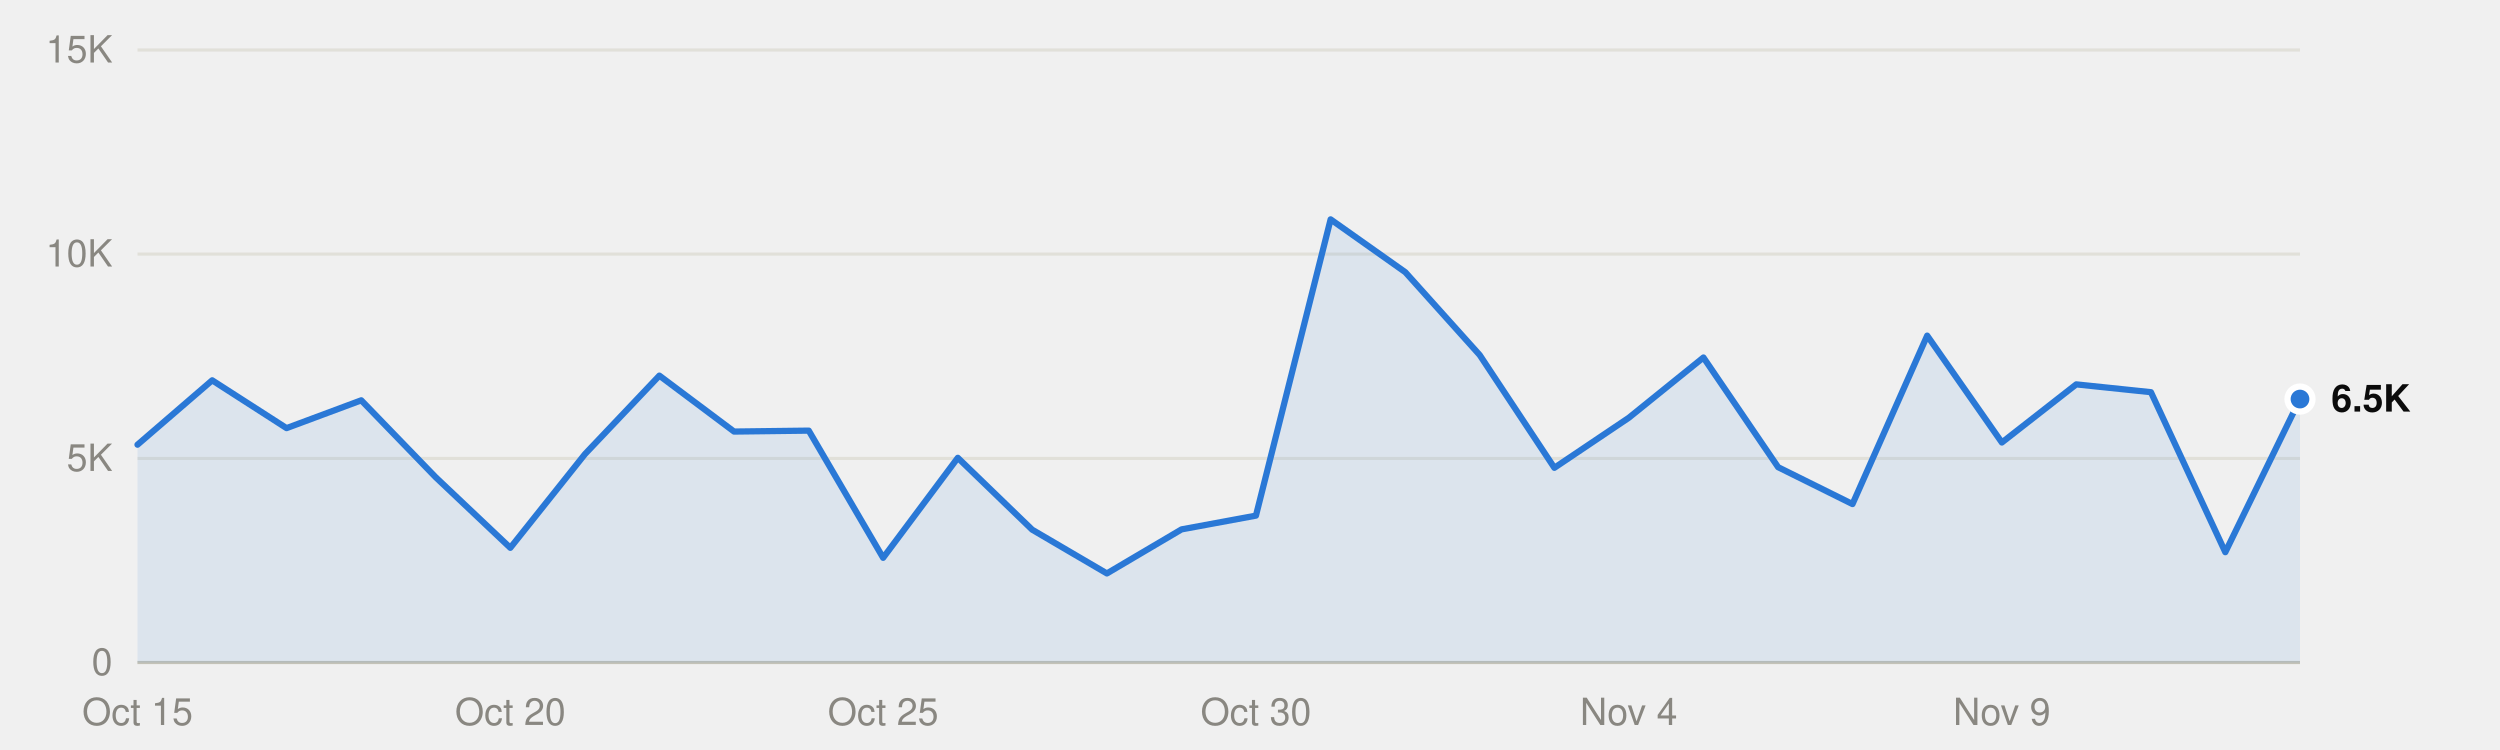
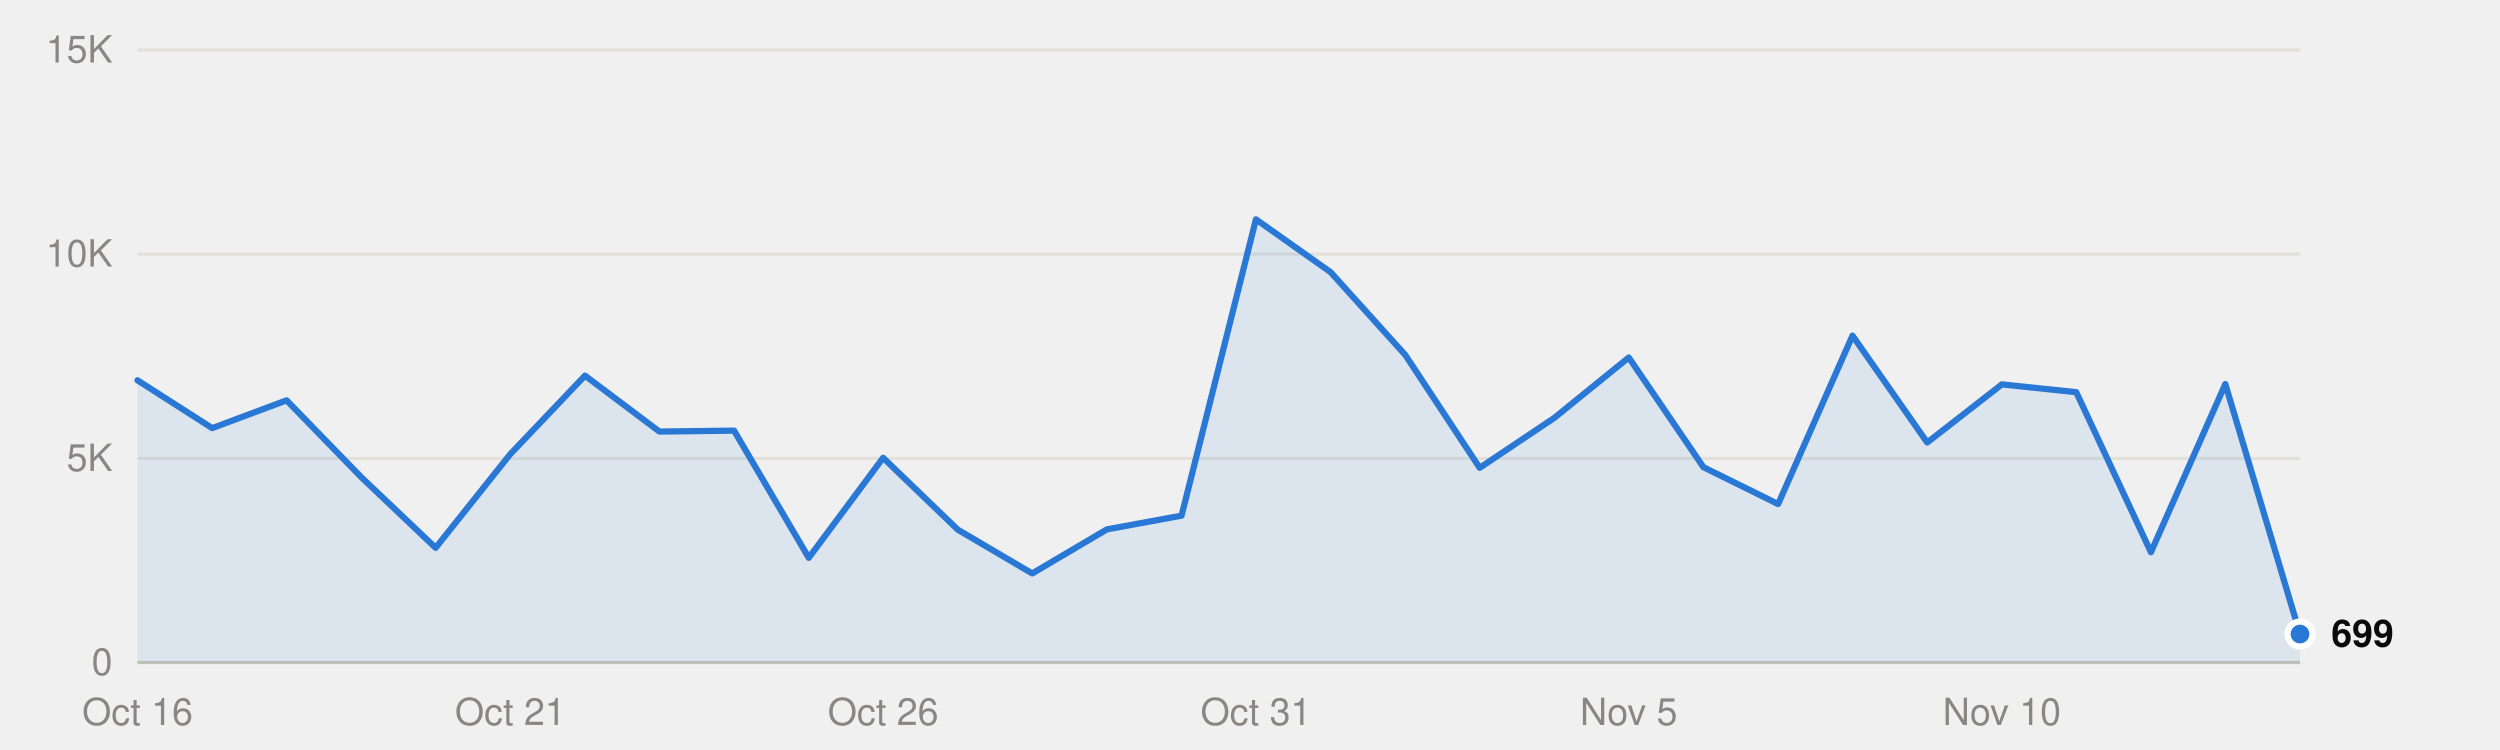
<svg xmlns="http://www.w3.org/2000/svg" viewBox="0 0 800 240" width="800" height="240" role="img">
  <style>
text{font-family:system-ui,-apple-system,"Segoe UI",Helvetica,Arial,sans-serif;font-size:12px}
.mono{font-family:ui-monospace,SFMono-Regular,Menlo,Consolas,monospace;font-size:11.5px}
.ink{fill:#0b0b0b}.ink2{fill:#52514e}.muted{fill:#898781}
.grid{stroke:#e1e0d9}.axis{stroke:#c3c2b7}
.mark{fill:#2a78d6}.line{stroke:#2a78d6;fill:none}.area{fill:#2a78d6;fill-opacity:.1}
.ring{stroke:#ffffff}
@media (prefers-color-scheme:dark){
.ink{fill:#f0efec}.ink2{fill:#c3c2b7}.grid{stroke:#2c2c2a}.axis{stroke:#383835}
.mark{fill:#3987e5}.line{stroke:#3987e5}.area{fill:#3987e5}.ring{stroke:#0d1117}}
</style>
  <line class="grid" x1="44" x2="736" y1="212.0" y2="212.0" />
  <text class="muted" x="36" y="216.0" text-anchor="end">0</text>
  <line class="grid" x1="44" x2="736" y1="146.7" y2="146.7" />
  <text class="muted" x="36" y="150.7" text-anchor="end">5K</text>
  <line class="grid" x1="44" x2="736" y1="81.3" y2="81.3" />
  <text class="muted" x="36" y="85.3" text-anchor="end">10K</text>
  <line class="grid" x1="44" x2="736" y1="16.0" y2="16.0" />
  <text class="muted" x="36" y="20.0" text-anchor="end">15K</text>
  <line class="axis" x1="44" x2="736" y1="212.0" y2="212.0" />
-   <text class="muted" x="44.0" y="232" text-anchor="middle">Oct 15</text>
-   <text class="muted" x="163.3" y="232" text-anchor="middle">Oct 20</text>
-   <text class="muted" x="282.6" y="232" text-anchor="middle">Oct 25</text>
-   <text class="muted" x="401.9" y="232" text-anchor="middle">Oct 30</text>
-   <text class="muted" x="521.2" y="232" text-anchor="middle">Nov 4</text>
-   <text class="muted" x="640.6" y="232" text-anchor="middle">Nov 9</text>
-   <path class="area" d="M44.0,212.0 L44.0,142.3 67.9,121.7 91.7,137.0 115.6,128.1 139.4,152.7 163.3,175.3 187.2,145.3 211.0,120.2 234.9,138.1 258.8,137.8 282.6,178.5 306.5,146.5 330.3,169.5 354.2,183.5 378.1,169.4 401.9,165.0 425.8,70.2 449.7,87.1 473.5,113.6 497.4,149.7 521.2,133.7 545.1,114.4 569.0,149.5 592.8,161.3 616.7,107.4 640.6,141.6 664.4,123.0 688.3,125.5 712.1,176.7 736.0,127.7 L736.0,212.0Z" />
-   <polyline class="line" points="44.0,142.3 67.9,121.7 91.7,137.0 115.6,128.1 139.4,152.7 163.3,175.3 187.2,145.3 211.0,120.2 234.9,138.1 258.8,137.8 282.6,178.5 306.5,146.5 330.3,169.5 354.2,183.5 378.1,169.4 401.9,165.0 425.8,70.2 449.7,87.1 473.5,113.6 497.4,149.7 521.2,133.7 545.1,114.4 569.0,149.5 592.8,161.3 616.7,107.4 640.6,141.6 664.4,123.0 688.3,125.5 712.1,176.7 736.0,127.7" stroke-width="2" stroke-linejoin="round" stroke-linecap="round" />
-   <circle class="mark ring" cx="736.0" cy="127.7" r="4" stroke-width="2" />
-   <text class="ink" x="746.0" y="131.7" font-weight="600">6.5K</text>
+   <text class="muted" x="44.0" y="232" text-anchor="middle">Oct 16</text>
+   <text class="muted" x="163.3" y="232" text-anchor="middle">Oct 21</text>
+   <text class="muted" x="282.6" y="232" text-anchor="middle">Oct 26</text>
+   <text class="muted" x="401.9" y="232" text-anchor="middle">Oct 31</text>
+   <text class="muted" x="521.2" y="232" text-anchor="middle">Nov 5</text>
+   <text class="muted" x="640.6" y="232" text-anchor="middle">Nov 10</text>
+   <path class="area" d="M44.0,212.0 L44.0,121.7 67.9,137.0 91.7,128.1 115.6,152.7 139.4,175.3 163.3,145.3 187.2,120.2 211.0,138.1 234.9,137.8 258.8,178.5 282.6,146.5 306.5,169.5 330.3,183.5 354.2,169.4 378.1,165.0 401.9,70.2 425.8,87.1 449.7,113.6 473.5,149.7 497.4,133.7 521.2,114.4 545.1,149.5 569.0,161.3 592.8,107.4 616.7,141.6 640.6,123.0 664.4,125.5 688.3,176.7 712.1,122.9 736.0,202.9 L736.0,212.0Z" />
+   <polyline class="line" points="44.0,121.7 67.9,137.0 91.7,128.1 115.6,152.7 139.4,175.3 163.3,145.3 187.2,120.2 211.0,138.1 234.9,137.8 258.8,178.5 282.6,146.5 306.5,169.5 330.3,183.5 354.2,169.4 378.1,165.0 401.9,70.2 425.8,87.1 449.7,113.6 473.5,149.7 497.4,133.7 521.2,114.4 545.1,149.5 569.0,161.3 592.8,107.4 616.7,141.6 640.6,123.0 664.4,125.5 688.3,176.7 712.1,122.9 736.0,202.9" stroke-width="2" stroke-linejoin="round" stroke-linecap="round" />
+   <circle class="mark ring" cx="736.0" cy="202.9" r="4" stroke-width="2" />
+   <text class="ink" x="746.0" y="206.9" font-weight="600">699</text>
</svg>
